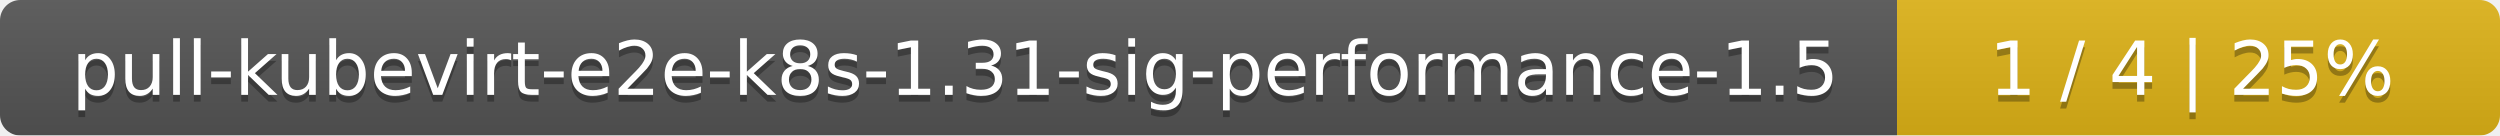
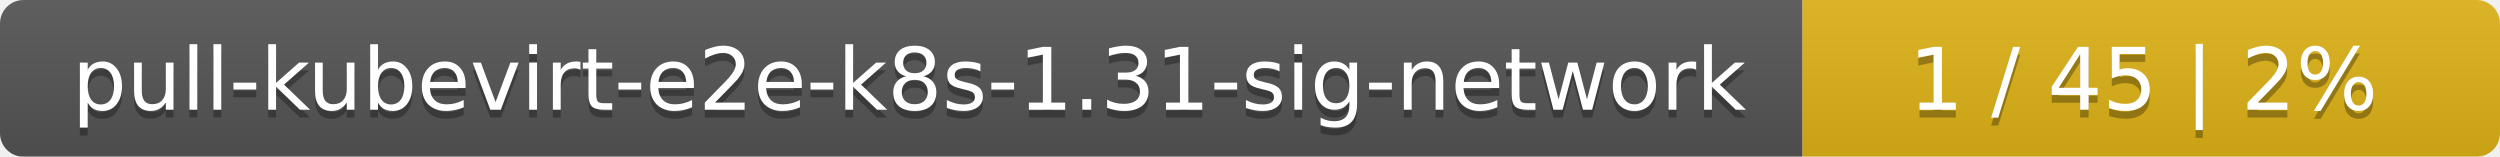
- <svg xmlns="http://www.w3.org/2000/svg" width="369" height="20">
+ <svg xmlns="http://www.w3.org/2000/svg" width="319" height="20">
  <linearGradient id="smooth" x2="0" y2="100%">
    <stop offset="0" stop-color="#bbb" stop-opacity=".1" />
    <stop offset="1" stop-opacity=".1" />
  </linearGradient>
  <mask id="round">
-     <rect width="369" height="20" rx="3" fill="#fff" />
+     <rect width="319" height="20" rx="3" fill="#fff" />
  </mask>
  <g mask="url(#round)">
-     <rect width="280" height="20" fill="#555" />
-     <rect x="280" width="89" height="20" fill="#dfb317" />
-     <rect width="369" height="20" fill="url(#smooth)" />
+     <rect width="230" height="20" fill="#555" />
+     <rect x="230" width="89" height="20" fill="#dfb317" />
+     <rect width="319" height="20" fill="url(#smooth)" />
  </g>
  <g fill="#fff" text-anchor="middle" font-family="DejaVu Sans,Verdana,Geneva,sans-serif" font-size="11">
-     <text x="141" y="15" fill="#010101" fill-opacity=".3">pull-kubevirt-e2e-k8s-1.31-sig-performance-1.5</text>
-     <text x="141" y="14">pull-kubevirt-e2e-k8s-1.31-sig-performance-1.5</text>
-     <text x="323.5" y="15" fill="#010101" fill-opacity=".3">1 / 4    |    25%</text>
-     <text x="323.5" y="14">1 / 4    |    25%</text>
+     <text x="116" y="15" fill="#010101" fill-opacity=".3">pull-kubevirt-e2e-k8s-1.31-sig-network</text>
+     <text x="116" y="14">pull-kubevirt-e2e-k8s-1.31-sig-network</text>
+     <text x="273.5" y="15" fill="#010101" fill-opacity=".3">1 / 45    |    2%</text>
+     <text x="273.5" y="14">1 / 45    |    2%</text>
  </g>
</svg>
